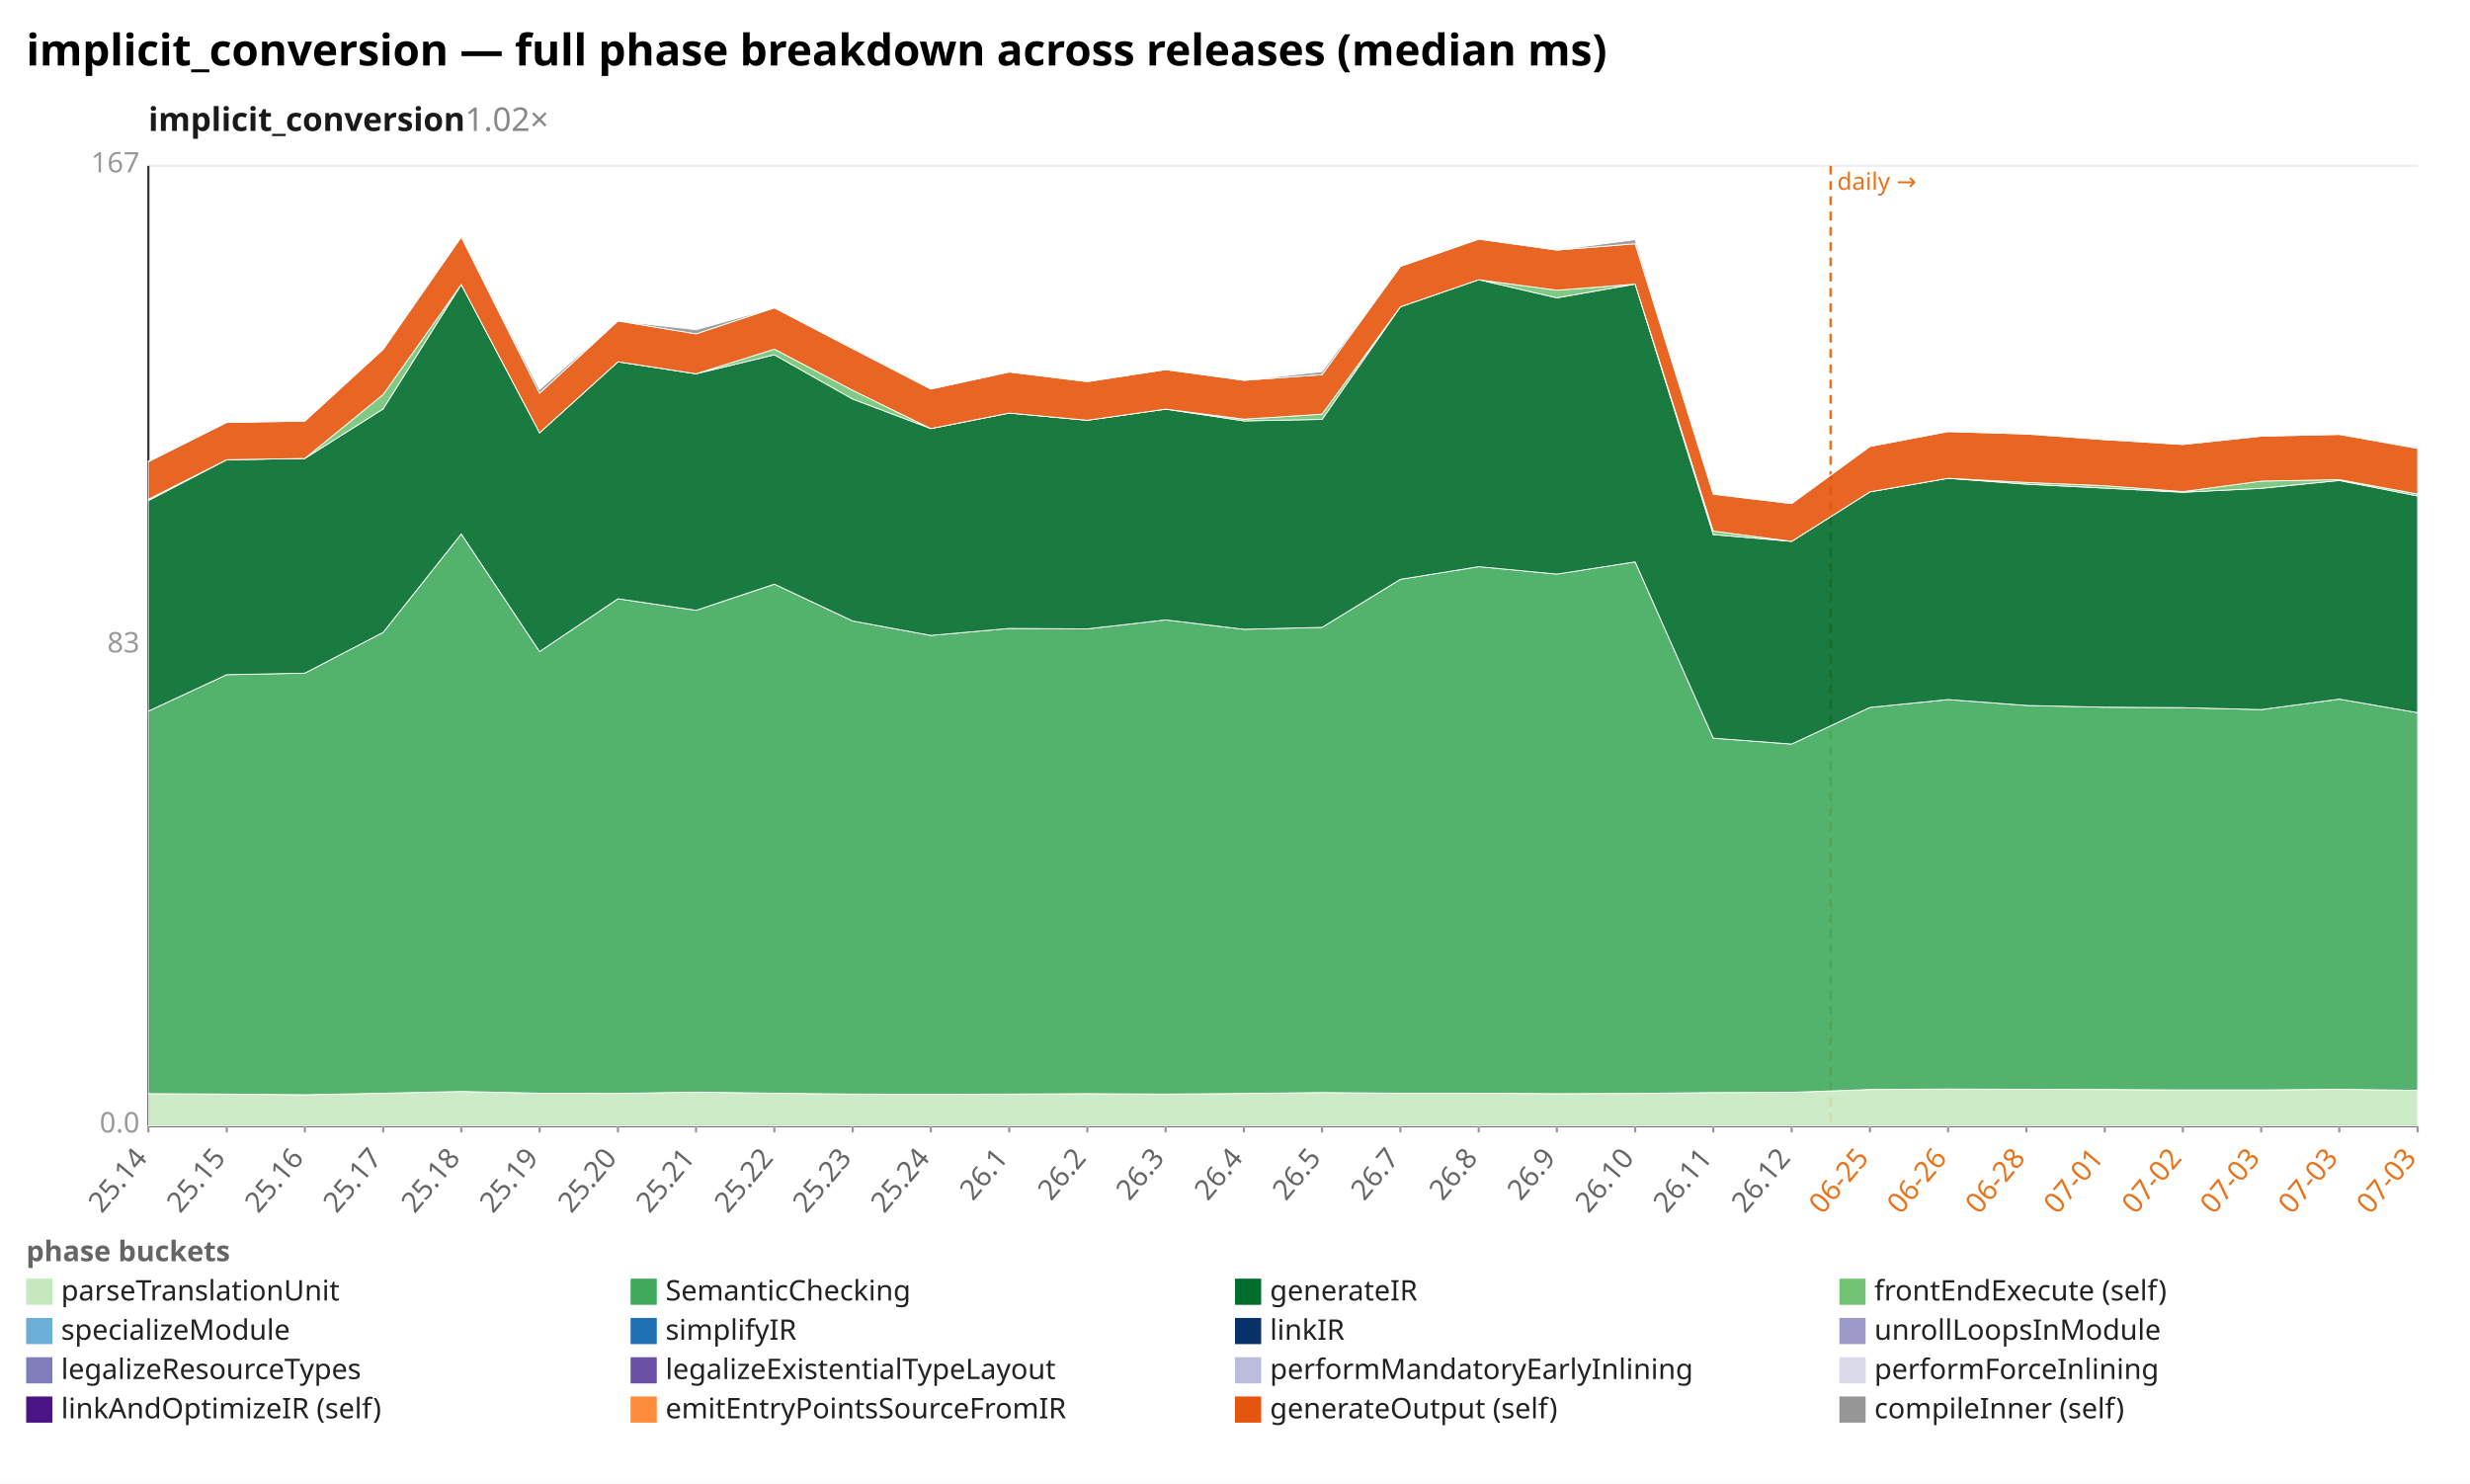
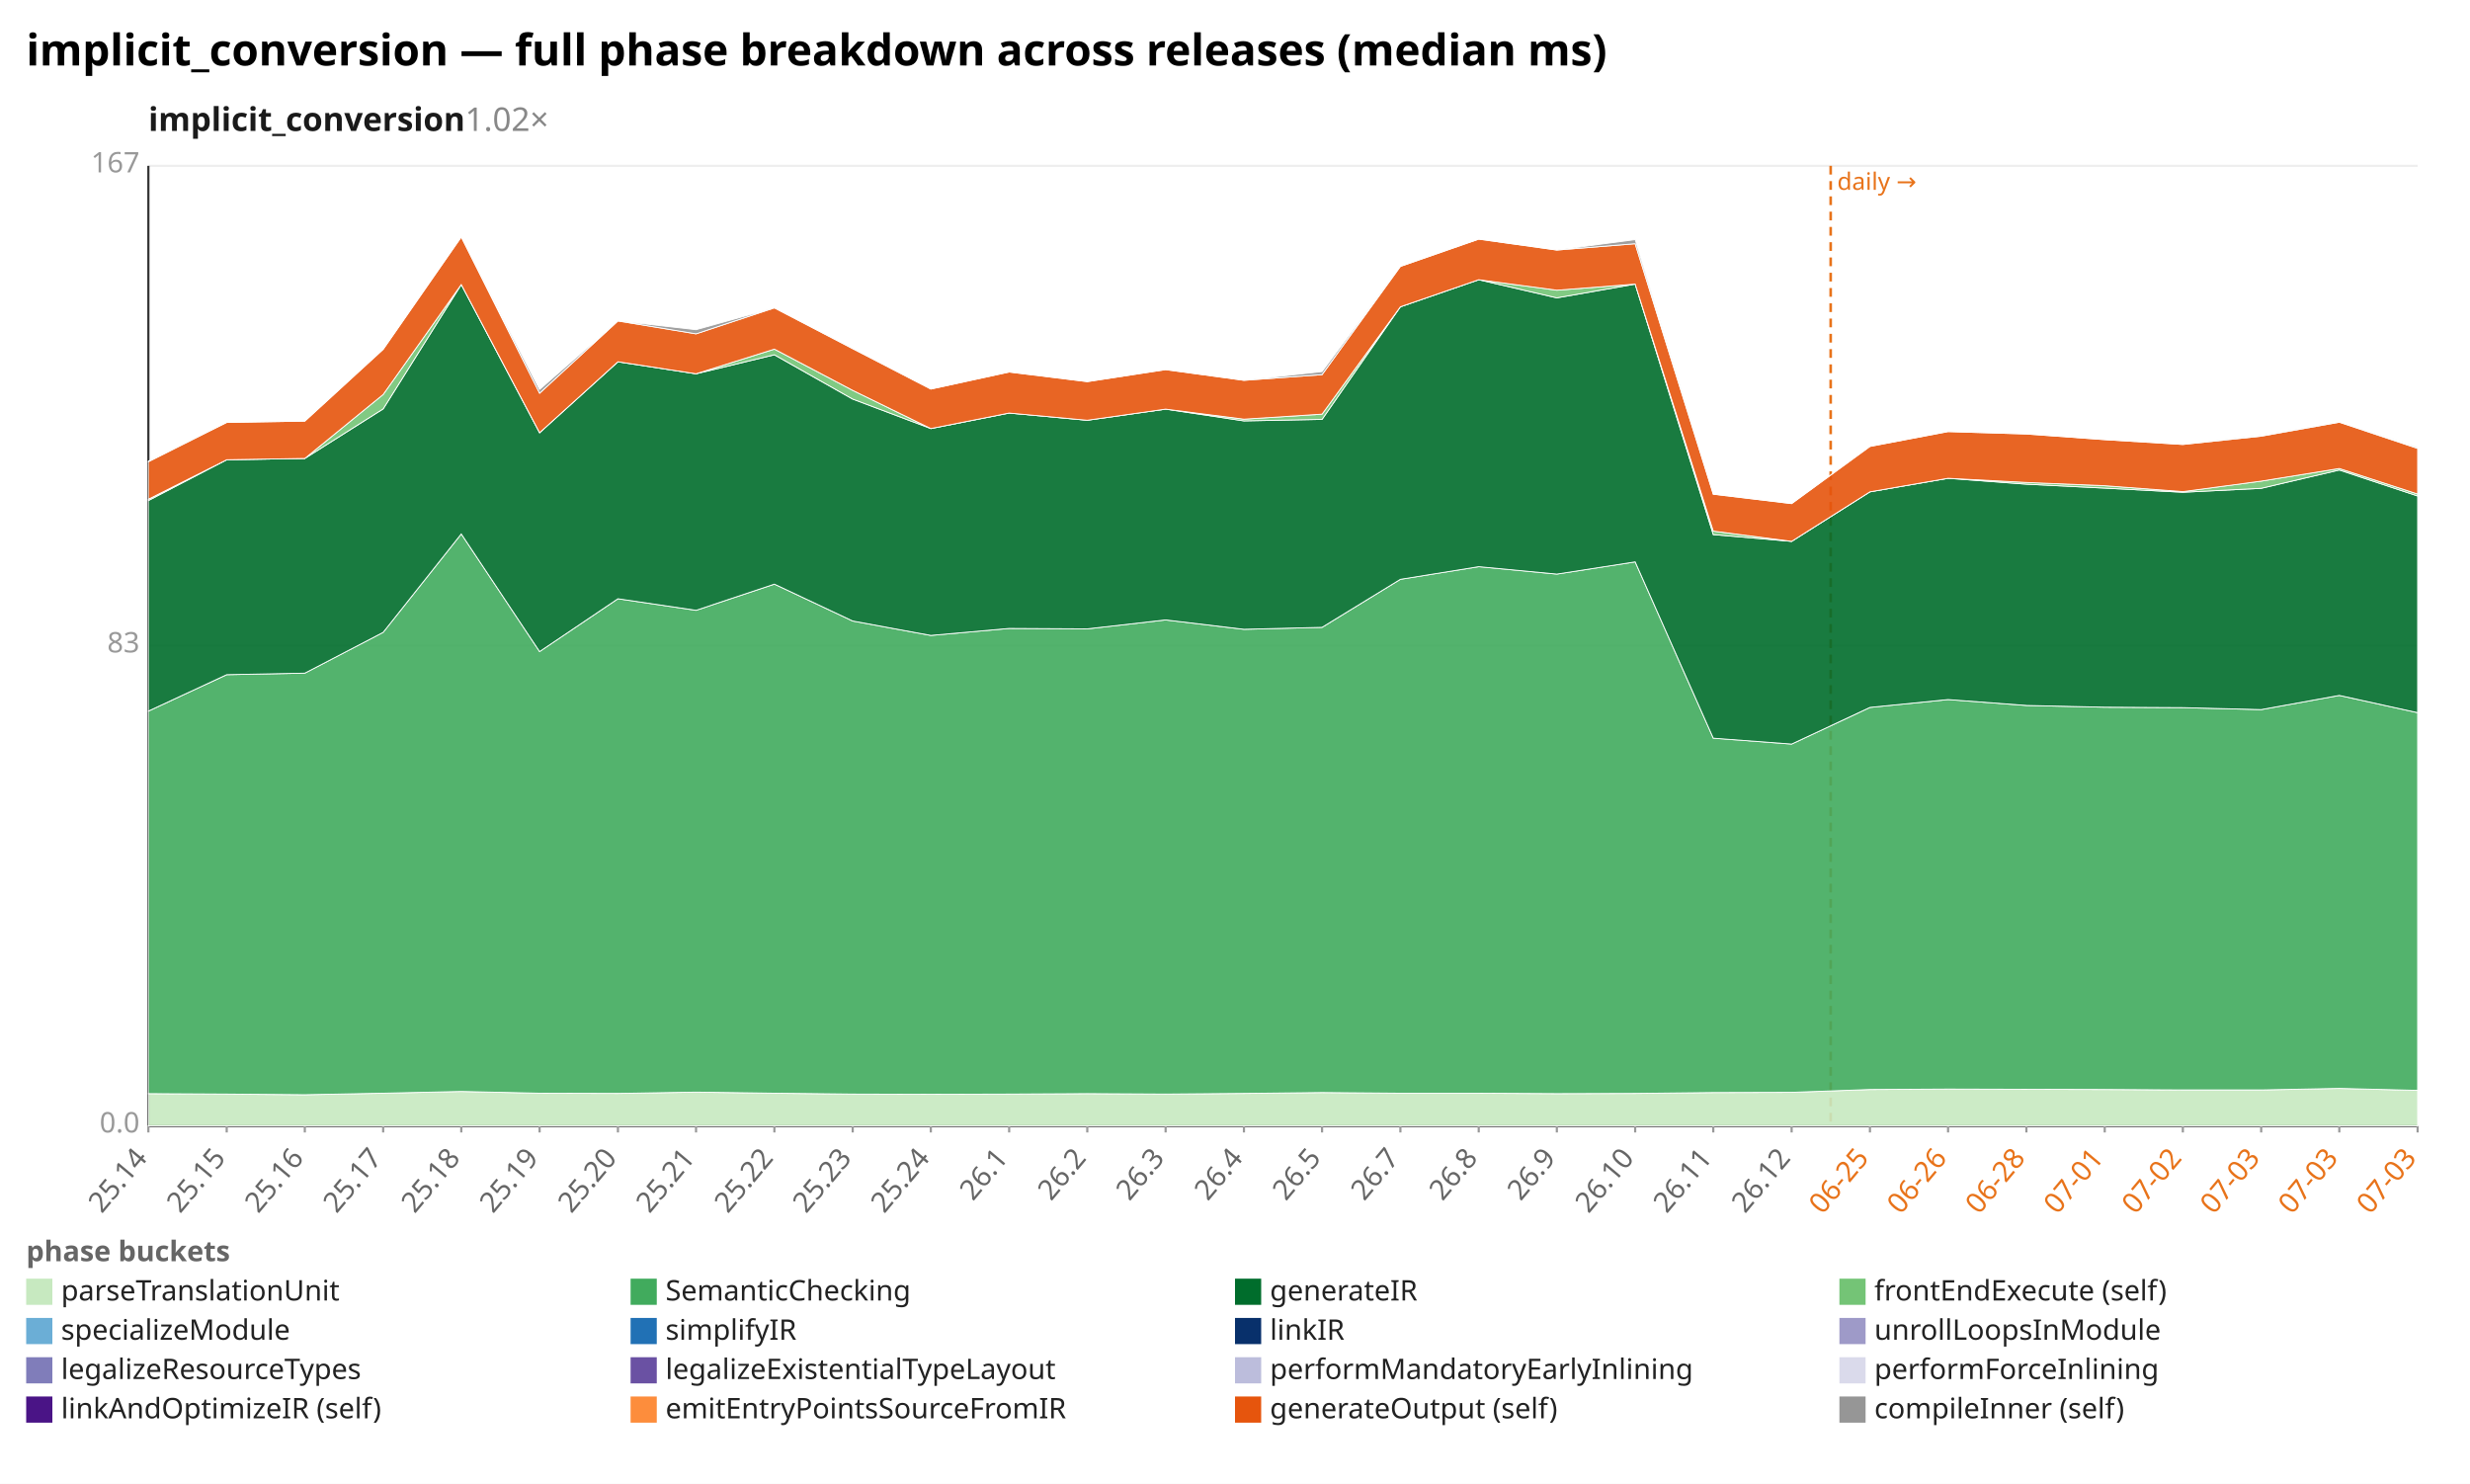
<svg xmlns="http://www.w3.org/2000/svg" width="1132" height="680" viewBox="0 0 1132 680" preserveAspectRatio="xMidYMid meet" font-family="sans-serif" font-size="13">
  <rect width="1132" height="680" fill="white" />
  <text x="12" y="30" font-size="20" font-weight="bold">implicit_conversion — full phase breakdown across releases (median ms)</text>
  <text x="68" y="60" font-size="15" font-weight="600" fill="#1a1a1a">implicit_conversion<tspan fill="#888" font-weight="400" text-decoration="none">  1.02×</tspan>
  </text>
  <line x1="68.0" y1="516.0" x2="1108.0" y2="516.0" stroke="#eee" />
  <text x="64.0" y="519.0" text-anchor="end" fill="#999">0.0</text>
  <line x1="68.0" y1="296.0" x2="1108.0" y2="296.0" stroke="#eee" />
  <text x="64.0" y="299.0" text-anchor="end" fill="#999">83</text>
  <line x1="68.0" y1="76.0" x2="1108.0" y2="76.0" stroke="#eee" />
  <text x="64.0" y="79.0" text-anchor="end" fill="#999">167</text>
  <line x1="68.0" y1="76.0" x2="68.0" y2="516.0" stroke="#333" />
  <line x1="68.0" y1="516.0" x2="1108.0" y2="516.0" stroke="#333" />
  <line x1="839.0" y1="76.0" x2="839.0" y2="516.0" stroke="#e8731a" stroke-width="1.2" stroke-dasharray="4 3" />
  <text x="842.0" y="87.0" fill="#e8731a" font-size="11">daily →</text>
  <line x1="68.0" y1="516.0" x2="68.0" y2="519.0" stroke="#999" />
  <text x="68.0" y="531.0" text-anchor="end" fill="#666" transform="rotate(-50 68.0 531.0)">25.14</text>
  <line x1="103.9" y1="516.0" x2="103.9" y2="519.0" stroke="#999" />
  <text x="103.9" y="531.0" text-anchor="end" fill="#666" transform="rotate(-50 103.9 531.0)">25.15</text>
  <line x1="139.7" y1="516.0" x2="139.7" y2="519.0" stroke="#999" />
  <text x="139.7" y="531.0" text-anchor="end" fill="#666" transform="rotate(-50 139.7 531.0)">25.16</text>
  <line x1="175.6" y1="516.0" x2="175.6" y2="519.0" stroke="#999" />
  <text x="175.6" y="531.0" text-anchor="end" fill="#666" transform="rotate(-50 175.6 531.0)">25.17</text>
  <line x1="211.4" y1="516.0" x2="211.4" y2="519.0" stroke="#999" />
  <text x="211.4" y="531.0" text-anchor="end" fill="#666" transform="rotate(-50 211.4 531.0)">25.18</text>
  <line x1="247.3" y1="516.0" x2="247.3" y2="519.0" stroke="#999" />
  <text x="247.3" y="531.0" text-anchor="end" fill="#666" transform="rotate(-50 247.3 531.0)">25.19</text>
  <line x1="283.2" y1="516.0" x2="283.2" y2="519.0" stroke="#999" />
  <text x="283.2" y="531.0" text-anchor="end" fill="#666" transform="rotate(-50 283.2 531.0)">25.20</text>
  <line x1="319.0" y1="516.0" x2="319.0" y2="519.0" stroke="#999" />
  <text x="319.0" y="531.0" text-anchor="end" fill="#666" transform="rotate(-50 319.0 531.0)">25.21</text>
  <line x1="354.9" y1="516.0" x2="354.9" y2="519.0" stroke="#999" />
  <text x="354.9" y="531.0" text-anchor="end" fill="#666" transform="rotate(-50 354.9 531.0)">25.22</text>
  <line x1="390.8" y1="516.0" x2="390.8" y2="519.0" stroke="#999" />
  <text x="390.8" y="531.0" text-anchor="end" fill="#666" transform="rotate(-50 390.8 531.0)">25.23</text>
  <line x1="426.6" y1="516.0" x2="426.6" y2="519.0" stroke="#999" />
  <text x="426.6" y="531.0" text-anchor="end" fill="#666" transform="rotate(-50 426.6 531.0)">25.24</text>
  <line x1="462.5" y1="516.0" x2="462.5" y2="519.0" stroke="#999" />
  <text x="462.5" y="531.0" text-anchor="end" fill="#666" transform="rotate(-50 462.5 531.0)">26.1</text>
  <line x1="498.3" y1="516.0" x2="498.3" y2="519.0" stroke="#999" />
  <text x="498.3" y="531.0" text-anchor="end" fill="#666" transform="rotate(-50 498.3 531.0)">26.2</text>
  <line x1="534.2" y1="516.0" x2="534.2" y2="519.0" stroke="#999" />
  <text x="534.2" y="531.0" text-anchor="end" fill="#666" transform="rotate(-50 534.2 531.0)">26.3</text>
  <line x1="570.1" y1="516.0" x2="570.1" y2="519.0" stroke="#999" />
  <text x="570.1" y="531.0" text-anchor="end" fill="#666" transform="rotate(-50 570.1 531.0)">26.4</text>
  <line x1="605.9" y1="516.0" x2="605.9" y2="519.0" stroke="#999" />
  <text x="605.9" y="531.0" text-anchor="end" fill="#666" transform="rotate(-50 605.9 531.0)">26.5</text>
  <line x1="641.8" y1="516.0" x2="641.8" y2="519.0" stroke="#999" />
  <text x="641.8" y="531.0" text-anchor="end" fill="#666" transform="rotate(-50 641.8 531.0)">26.7</text>
  <line x1="677.7" y1="516.0" x2="677.7" y2="519.0" stroke="#999" />
  <text x="677.7" y="531.0" text-anchor="end" fill="#666" transform="rotate(-50 677.7 531.0)">26.8</text>
  <line x1="713.5" y1="516.0" x2="713.5" y2="519.0" stroke="#999" />
  <text x="713.5" y="531.0" text-anchor="end" fill="#666" transform="rotate(-50 713.5 531.0)">26.9</text>
  <line x1="749.4" y1="516.0" x2="749.4" y2="519.0" stroke="#999" />
  <text x="749.4" y="531.0" text-anchor="end" fill="#666" transform="rotate(-50 749.4 531.0)">26.10</text>
  <line x1="785.2" y1="516.0" x2="785.2" y2="519.0" stroke="#999" />
  <text x="785.2" y="531.0" text-anchor="end" fill="#666" transform="rotate(-50 785.2 531.0)">26.11</text>
  <line x1="821.1" y1="516.0" x2="821.1" y2="519.0" stroke="#999" />
  <text x="821.1" y="531.0" text-anchor="end" fill="#666" transform="rotate(-50 821.1 531.0)">26.12</text>
  <line x1="857.0" y1="516.0" x2="857.0" y2="519.0" stroke="#999" />
  <text x="857.0" y="531.0" text-anchor="end" fill="#e8731a" transform="rotate(-50 857.0 531.0)">06-25</text>
  <line x1="892.8" y1="516.0" x2="892.8" y2="519.0" stroke="#999" />
  <text x="892.8" y="531.0" text-anchor="end" fill="#e8731a" transform="rotate(-50 892.8 531.0)">06-26</text>
  <line x1="928.7" y1="516.0" x2="928.7" y2="519.0" stroke="#999" />
  <text x="928.7" y="531.0" text-anchor="end" fill="#e8731a" transform="rotate(-50 928.7 531.0)">06-28</text>
  <line x1="964.6" y1="516.0" x2="964.6" y2="519.0" stroke="#999" />
  <text x="964.6" y="531.0" text-anchor="end" fill="#e8731a" transform="rotate(-50 964.6 531.0)">07-01</text>
  <line x1="1000.4" y1="516.0" x2="1000.4" y2="519.0" stroke="#999" />
  <text x="1000.4" y="531.0" text-anchor="end" fill="#e8731a" transform="rotate(-50 1000.4 531.0)">07-02</text>
  <line x1="1036.3" y1="516.0" x2="1036.3" y2="519.0" stroke="#999" />
  <text x="1036.3" y="531.0" text-anchor="end" fill="#e8731a" transform="rotate(-50 1036.3 531.0)">07-03</text>
  <line x1="1072.1" y1="516.0" x2="1072.1" y2="519.0" stroke="#999" />
  <text x="1072.1" y="531.0" text-anchor="end" fill="#e8731a" transform="rotate(-50 1072.1 531.0)">07-03</text>
  <line x1="1108.0" y1="516.0" x2="1108.0" y2="519.0" stroke="#999" />
  <text x="1108.0" y="531.0" text-anchor="end" fill="#e8731a" transform="rotate(-50 1108.0 531.0)">07-03</text>
-   <polygon points="68.0,501.2 103.9,501.4 139.7,501.7 175.6,501.0 211.4,500.2 247.3,501.0 283.2,501.1 319.0,500.5 354.9,501.0 390.8,501.4 426.6,501.5 462.5,501.4 498.3,501.2 534.2,501.4 570.1,501.1 605.9,500.7 641.8,501.0 677.7,501.0 713.5,501.2 749.4,501.1 785.2,500.7 821.1,500.6 857.0,499.3 892.8,499.1 928.7,499.2 964.6,499.3 1000.4,499.5 1036.3,499.5 1072.1,499.2 1108.0,499.7 1108.0,516.0 1072.1,516.0 1036.3,516.0 1000.4,516.0 964.6,516.0 928.7,516.0 892.8,516.0 857.0,516.0 821.1,516.0 785.2,516.0 749.4,516.0 713.5,516.0 677.7,516.0 641.8,516.0 605.9,516.0 570.1,516.0 534.2,516.0 498.3,516.0 462.5,516.0 426.6,516.0 390.8,516.0 354.9,516.0 319.0,516.0 283.2,516.0 247.3,516.0 211.4,516.0 175.6,516.0 139.7,516.0 103.9,516.0 68.0,516.0" fill="#c7e9c0" fill-opacity="0.9" stroke="#fff" stroke-width="0.4" />
-   <polygon points="68.0,325.9 103.9,309.2 139.7,308.5 175.6,289.8 211.4,244.7 247.3,298.6 283.2,274.4 319.0,279.7 354.9,267.7 390.8,284.6 426.6,291.2 462.5,288.0 498.3,288.2 534.2,284.1 570.1,288.4 605.9,287.5 641.8,265.5 677.7,259.7 713.5,263.1 749.4,257.5 785.2,338.3 821.1,341.0 857.0,324.2 892.8,320.6 928.7,323.3 964.6,324.1 1000.4,324.3 1036.3,325.2 1072.1,320.4 1108.0,326.6 1108.0,499.7 1072.1,499.2 1036.3,499.5 1000.4,499.5 964.6,499.3 928.7,499.2 892.8,499.1 857.0,499.3 821.1,500.6 785.2,500.7 749.4,501.1 713.5,501.2 677.7,501.0 641.8,501.0 605.9,500.7 570.1,501.1 534.2,501.4 498.3,501.2 462.5,501.4 426.6,501.5 390.8,501.4 354.9,501.0 319.0,500.5 283.2,501.1 247.3,501.0 211.4,500.2 175.6,501.0 139.7,501.7 103.9,501.4 68.0,501.2" fill="#41ab5d" fill-opacity="0.9" stroke="#fff" stroke-width="0.4" />
-   <polygon points="68.0,229.4 103.9,210.7 139.7,210.1 175.6,187.4 211.4,130.4 247.3,198.3 283.2,165.8 319.0,171.3 354.9,162.6 390.8,182.9 426.6,196.4 462.5,189.3 498.3,192.6 534.2,187.5 570.1,192.9 605.9,192.2 641.8,140.6 677.7,128.2 713.5,136.5 749.4,130.2 785.2,245.0 821.1,248.1 857.0,225.4 892.8,219.2 928.7,221.9 964.6,223.7 1000.4,225.6 1036.3,223.8 1072.1,220.2 1108.0,227.3 1108.0,326.6 1072.1,320.4 1036.3,325.2 1000.4,324.3 964.6,324.1 928.7,323.3 892.8,320.6 857.0,324.2 821.1,341.0 785.2,338.3 749.4,257.5 713.5,263.1 677.7,259.7 641.8,265.5 605.9,287.5 570.1,288.4 534.2,284.1 498.3,288.2 462.5,288.0 426.6,291.2 390.8,284.6 354.9,267.7 319.0,279.7 283.2,274.4 247.3,298.6 211.4,244.7 175.6,289.8 139.7,308.5 103.9,309.2 68.0,325.9" fill="#006d2c" fill-opacity="0.9" stroke="#fff" stroke-width="0.4" />
-   <polygon points="68.0,228.8 103.9,210.7 139.7,210.1 175.6,180.8 211.4,130.4 247.3,198.3 283.2,165.8 319.0,171.3 354.9,160.0 390.8,178.9 426.6,196.4 462.5,189.3 498.3,192.6 534.2,187.5 570.1,192.1 605.9,189.8 641.8,140.6 677.7,128.2 713.5,133.0 749.4,130.2 785.2,243.4 821.1,248.1 857.0,225.4 892.8,219.2 928.7,221.1 964.6,222.6 1000.4,225.3 1036.3,220.5 1072.1,219.8 1108.0,226.4 1108.0,227.3 1072.1,220.2 1036.3,223.8 1000.4,225.6 964.6,223.7 928.7,221.9 892.8,219.2 857.0,225.4 821.1,248.1 785.2,245.0 749.4,130.2 713.5,136.5 677.7,128.2 641.8,140.6 605.9,192.2 570.1,192.9 534.2,187.5 498.3,192.6 462.5,189.3 426.6,196.4 390.8,182.9 354.9,162.6 319.0,171.3 283.2,165.8 247.3,198.3 211.4,130.4 175.6,187.4 139.7,210.1 103.9,210.7 68.0,229.4" fill="#74c476" fill-opacity="0.9" stroke="#fff" stroke-width="0.4" />
-   <polygon points="68.0,211.6 103.9,193.6 139.7,193.0 175.6,160.1 211.4,108.6 247.3,180.2 283.2,147.1 319.0,153.0 354.9,141.1 390.8,159.8 426.6,178.3 462.5,170.5 498.3,174.9 534.2,169.4 570.1,174.3 605.9,171.7 641.8,122.1 677.7,109.6 713.5,114.6 749.4,111.7 785.2,226.5 821.1,230.8 857.0,204.6 892.8,197.8 928.7,198.9 964.6,201.5 1000.4,203.7 1036.3,199.9 1072.1,199.1 1108.0,205.5 1108.0,226.4 1072.1,219.8 1036.3,220.5 1000.4,225.3 964.6,222.6 928.7,221.1 892.8,219.2 857.0,225.4 821.1,248.1 785.2,243.4 749.4,130.2 713.5,133.0 677.7,128.2 641.8,140.6 605.9,189.8 570.1,192.1 534.2,187.5 498.3,192.6 462.5,189.3 426.6,196.4 390.8,178.9 354.9,160.0 319.0,171.3 283.2,165.8 247.3,198.3 211.4,130.4 175.6,180.8 139.7,210.1 103.9,210.7 68.0,228.8" fill="#e6550d" fill-opacity="0.9" stroke="#fff" stroke-width="0.4" />
-   <polygon points="68.0,211.3 103.9,193.6 139.7,193.0 175.6,160.1 211.4,108.6 247.3,178.5 283.2,147.1 319.0,151.1 354.9,141.1 390.8,159.7 426.6,178.3 462.5,170.5 498.3,174.9 534.2,169.4 570.1,174.3 605.9,170.3 641.8,122.1 677.7,109.6 713.5,114.6 749.4,109.8 785.2,226.5 821.1,230.8 857.0,204.6 892.8,197.8 928.7,198.9 964.6,201.5 1000.4,203.7 1036.3,199.5 1072.1,199.1 1108.0,205.0 1108.0,205.5 1072.1,199.1 1036.3,199.9 1000.4,203.7 964.6,201.5 928.7,198.9 892.8,197.8 857.0,204.6 821.1,230.8 785.2,226.5 749.4,111.7 713.5,114.6 677.7,109.6 641.8,122.1 605.9,171.7 570.1,174.3 534.2,169.4 498.3,174.9 462.5,170.5 426.6,178.3 390.8,159.8 354.9,141.1 319.0,153.0 283.2,147.1 247.3,180.2 211.4,108.6 175.6,160.1 139.7,193.0 103.9,193.6 68.0,211.6" fill="#969696" fill-opacity="0.9" stroke="#fff" stroke-width="0.4" />
+   <polygon points="68.0,501.2 103.9,501.4 139.7,501.7 175.6,501.0 211.4,500.2 247.3,501.0 283.2,501.1 319.0,500.5 354.9,501.0 390.8,501.4 426.6,501.5 462.5,501.4 498.3,501.2 534.2,501.4 570.1,501.1 605.9,500.7 641.8,501.0 677.7,501.0 713.5,501.2 749.4,501.1 785.2,500.7 821.1,500.6 857.0,499.3 892.8,499.1 928.7,499.2 964.6,499.3 1000.4,499.5 1036.3,499.5 1072.1,498.8 1108.0,499.7 1108.0,516.0 1072.1,516.0 1036.3,516.0 1000.4,516.0 964.6,516.0 928.7,516.0 892.8,516.0 857.0,516.0 821.1,516.0 785.2,516.0 749.4,516.0 713.5,516.0 677.7,516.0 641.8,516.0 605.9,516.0 570.1,516.0 534.2,516.0 498.3,516.0 462.5,516.0 426.6,516.0 390.8,516.0 354.9,516.0 319.0,516.0 283.2,516.0 247.3,516.0 211.4,516.0 175.6,516.0 139.7,516.0 103.9,516.0 68.0,516.0" fill="#c7e9c0" fill-opacity="0.9" stroke="#fff" stroke-width="0.4" />
+   <polygon points="68.0,325.9 103.9,309.2 139.7,308.5 175.6,289.8 211.4,244.7 247.3,298.6 283.2,274.4 319.0,279.7 354.9,267.7 390.8,284.6 426.6,291.2 462.5,288.0 498.3,288.2 534.2,284.1 570.1,288.4 605.9,287.5 641.8,265.5 677.7,259.7 713.5,263.1 749.4,257.5 785.2,338.3 821.1,341.0 857.0,324.2 892.8,320.6 928.7,323.3 964.6,324.1 1000.4,324.3 1036.3,325.2 1072.1,318.7 1108.0,326.6 1108.0,499.7 1072.1,498.8 1036.3,499.5 1000.4,499.5 964.6,499.3 928.7,499.2 892.8,499.1 857.0,499.3 821.1,500.6 785.2,500.7 749.4,501.1 713.5,501.2 677.7,501.0 641.8,501.0 605.9,500.7 570.1,501.1 534.2,501.4 498.3,501.2 462.5,501.4 426.6,501.5 390.8,501.4 354.9,501.0 319.0,500.5 283.2,501.1 247.3,501.0 211.4,500.2 175.6,501.0 139.7,501.7 103.9,501.4 68.0,501.2" fill="#41ab5d" fill-opacity="0.9" stroke="#fff" stroke-width="0.4" />
+   <polygon points="68.0,229.4 103.9,210.7 139.7,210.1 175.6,187.4 211.4,130.4 247.3,198.3 283.2,165.8 319.0,171.3 354.9,162.6 390.8,182.9 426.6,196.4 462.5,189.3 498.3,192.6 534.2,187.5 570.1,192.9 605.9,192.2 641.8,140.6 677.7,128.2 713.5,136.5 749.4,130.2 785.2,245.0 821.1,248.1 857.0,225.4 892.8,219.2 928.7,221.9 964.6,223.7 1000.4,225.6 1036.3,223.8 1072.1,215.4 1108.0,227.3 1108.0,326.6 1072.1,318.7 1036.3,325.2 1000.4,324.3 964.6,324.1 928.7,323.3 892.8,320.6 857.0,324.2 821.1,341.0 785.2,338.3 749.4,257.5 713.5,263.1 677.7,259.7 641.8,265.5 605.9,287.5 570.1,288.4 534.2,284.1 498.3,288.2 462.5,288.0 426.6,291.2 390.8,284.6 354.9,267.7 319.0,279.7 283.2,274.4 247.3,298.6 211.4,244.7 175.6,289.8 139.7,308.5 103.9,309.2 68.0,325.9" fill="#006d2c" fill-opacity="0.9" stroke="#fff" stroke-width="0.4" />
+   <polygon points="68.0,228.8 103.9,210.7 139.7,210.1 175.6,180.8 211.4,130.4 247.3,198.3 283.2,165.8 319.0,171.3 354.9,160.0 390.8,178.9 426.6,196.4 462.5,189.3 498.3,192.6 534.2,187.5 570.1,192.1 605.9,189.8 641.8,140.6 677.7,128.2 713.5,133.0 749.4,130.2 785.2,243.4 821.1,248.1 857.0,225.4 892.8,219.2 928.7,221.1 964.6,222.6 1000.4,225.3 1036.3,220.5 1072.1,214.7 1108.0,226.4 1108.0,227.3 1072.1,215.4 1036.3,223.8 1000.4,225.6 964.6,223.7 928.7,221.9 892.8,219.2 857.0,225.4 821.1,248.1 785.2,245.0 749.4,130.2 713.5,136.5 677.7,128.2 641.8,140.6 605.9,192.2 570.1,192.9 534.2,187.5 498.3,192.6 462.5,189.3 426.6,196.4 390.8,182.9 354.9,162.6 319.0,171.3 283.2,165.8 247.3,198.3 211.4,130.4 175.6,187.4 139.7,210.1 103.9,210.7 68.0,229.4" fill="#74c476" fill-opacity="0.9" stroke="#fff" stroke-width="0.4" />
+   <polygon points="68.0,211.6 103.9,193.6 139.7,193.0 175.6,160.1 211.4,108.6 247.3,180.2 283.2,147.1 319.0,153.0 354.9,141.1 390.8,159.8 426.6,178.3 462.5,170.5 498.3,174.9 534.2,169.4 570.1,174.3 605.9,171.7 641.8,122.1 677.7,109.6 713.5,114.6 749.4,111.7 785.2,226.5 821.1,230.8 857.0,204.6 892.8,197.8 928.7,198.9 964.6,201.5 1000.4,203.7 1036.3,199.9 1072.1,193.5 1108.0,205.5 1108.0,226.4 1072.1,214.7 1036.3,220.5 1000.4,225.3 964.6,222.6 928.7,221.1 892.8,219.2 857.0,225.4 821.1,248.1 785.2,243.4 749.4,130.2 713.5,133.0 677.7,128.2 641.8,140.6 605.9,189.8 570.1,192.1 534.2,187.5 498.3,192.6 462.5,189.3 426.6,196.4 390.8,178.9 354.9,160.0 319.0,171.3 283.2,165.8 247.3,198.3 211.4,130.4 175.6,180.8 139.7,210.1 103.9,210.7 68.0,228.8" fill="#e6550d" fill-opacity="0.9" stroke="#fff" stroke-width="0.4" />
+   <polygon points="68.0,211.3 103.9,193.6 139.7,193.0 175.6,160.1 211.4,108.6 247.3,178.5 283.2,147.1 319.0,151.1 354.9,141.1 390.8,159.7 426.6,178.3 462.5,170.5 498.3,174.9 534.2,169.4 570.1,174.3 605.9,170.3 641.8,122.1 677.7,109.6 713.5,114.6 749.4,109.8 785.2,226.5 821.1,230.8 857.0,204.6 892.8,197.8 928.7,198.9 964.6,201.5 1000.4,203.7 1036.3,199.5 1072.1,193.5 1108.0,205.0 1108.0,205.5 1072.1,193.5 1036.3,199.9 1000.4,203.7 964.6,201.5 928.7,198.9 892.8,197.8 857.0,204.6 821.1,230.8 785.2,226.5 749.4,111.7 713.5,114.6 677.7,109.6 641.8,122.1 605.9,171.7 570.1,174.3 534.2,169.4 498.3,174.9 462.5,170.5 426.6,178.3 390.8,159.8 354.9,141.1 319.0,153.0 283.2,147.1 247.3,180.2 211.4,108.6 175.6,160.1 139.7,193.0 103.9,193.6 68.0,211.6" fill="#969696" fill-opacity="0.9" stroke="#fff" stroke-width="0.4" />
  <text x="12" y="578" fill="#666" font-weight="600">phase buckets</text>
  <rect x="12" y="586" width="12" height="12" fill="#c7e9c0" />
  <text x="28" y="596" fill="#222">parseTranslationUnit</text>
  <rect x="289" y="586" width="12" height="12" fill="#41ab5d" />
  <text x="305" y="596" fill="#222">SemanticChecking</text>
  <rect x="566" y="586" width="12" height="12" fill="#006d2c" />
  <text x="582" y="596" fill="#222">generateIR</text>
  <rect x="843" y="586" width="12" height="12" fill="#74c476" />
  <text x="859" y="596" fill="#222">frontEndExecute (self)</text>
  <rect x="12" y="604" width="12" height="12" fill="#6baed6" />
  <text x="28" y="614" fill="#222">specializeModule</text>
  <rect x="289" y="604" width="12" height="12" fill="#2171b5" />
  <text x="305" y="614" fill="#222">simplifyIR</text>
  <rect x="566" y="604" width="12" height="12" fill="#08306b" />
  <text x="582" y="614" fill="#222">linkIR</text>
  <rect x="843" y="604" width="12" height="12" fill="#9e9ac8" />
  <text x="859" y="614" fill="#222">unrollLoopsInModule</text>
  <rect x="12" y="622" width="12" height="12" fill="#807dba" />
  <text x="28" y="632" fill="#222">legalizeResourceTypes</text>
  <rect x="289" y="622" width="12" height="12" fill="#6a51a3" />
  <text x="305" y="632" fill="#222">legalizeExistentialTypeLayout</text>
  <rect x="566" y="622" width="12" height="12" fill="#bcbddc" />
  <text x="582" y="632" fill="#222">performMandatoryEarlyInlining</text>
  <rect x="843" y="622" width="12" height="12" fill="#dadaeb" />
  <text x="859" y="632" fill="#222">performForceInlining</text>
  <rect x="12" y="640" width="12" height="12" fill="#4a1486" />
  <text x="28" y="650" fill="#222">linkAndOptimizeIR (self)</text>
  <rect x="289" y="640" width="12" height="12" fill="#fd8d3c" />
  <text x="305" y="650" fill="#222">emitEntryPointsSourceFromIR</text>
  <rect x="566" y="640" width="12" height="12" fill="#e6550d" />
  <text x="582" y="650" fill="#222">generateOutput (self)</text>
  <rect x="843" y="640" width="12" height="12" fill="#969696" />
  <text x="859" y="650" fill="#222">compileInner (self)</text>
</svg>
